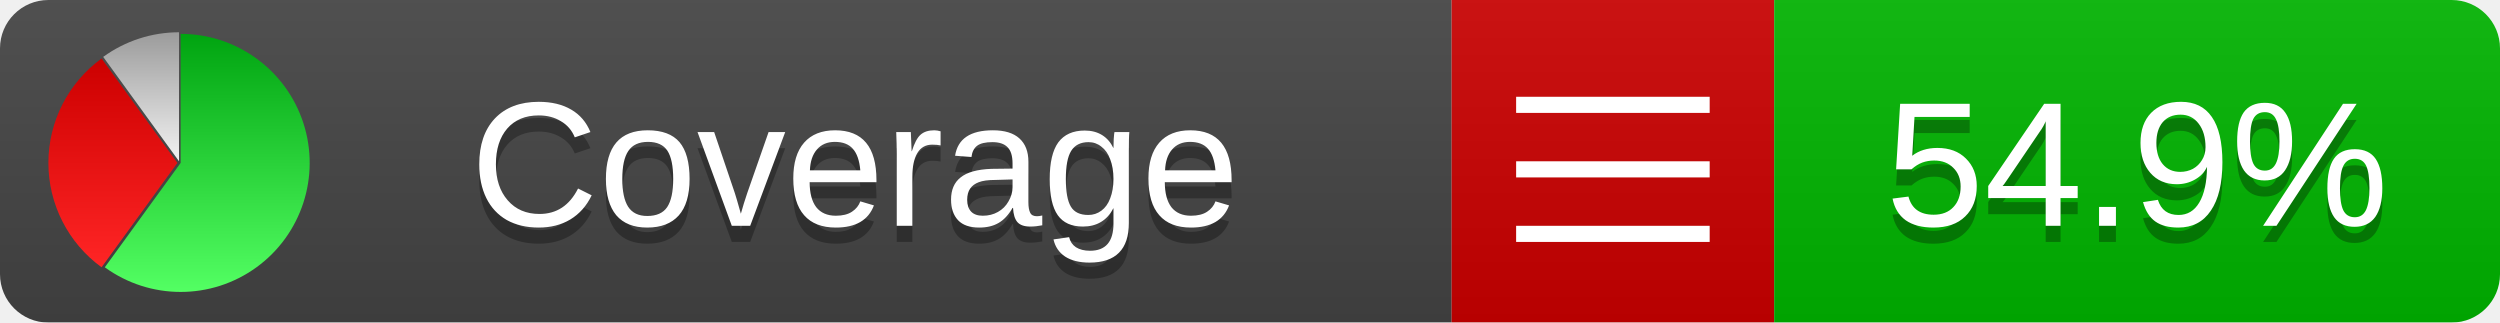
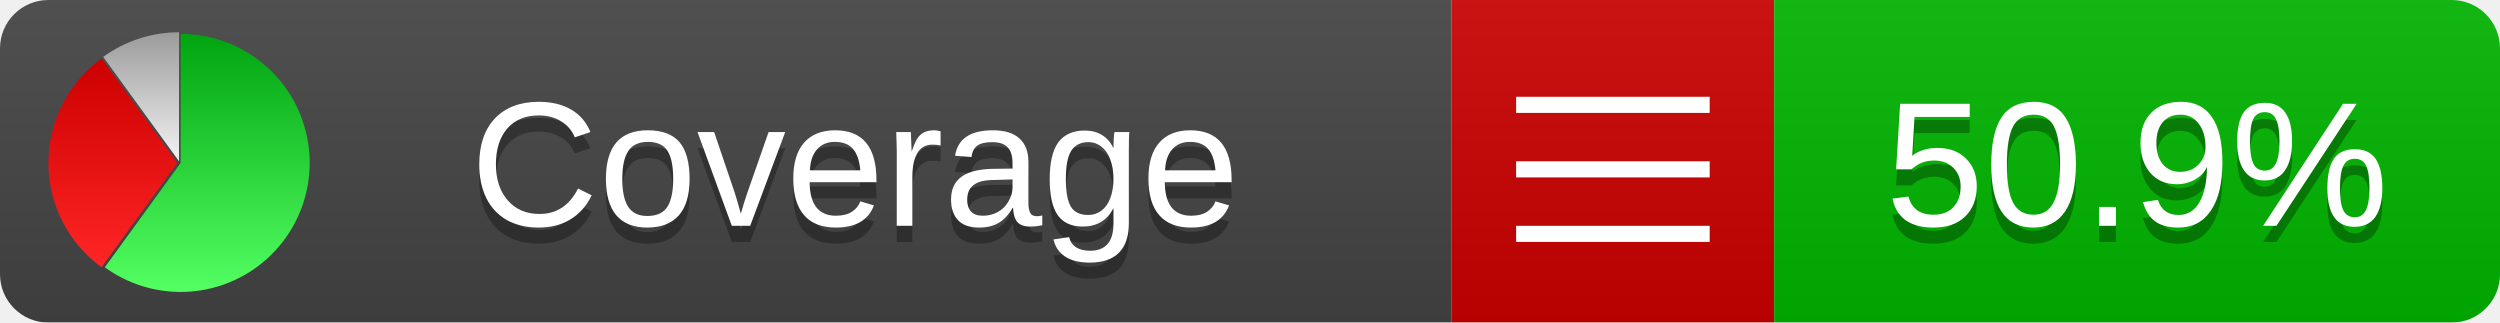
<svg xmlns="http://www.w3.org/2000/svg" xmlns:xlink="http://www.w3.org/1999/xlink" width="155" height="20">
  <style type="text/css">
          
            @keyframes fadeout {
              0 % { visibility: visible; opacity: 1; }
              40% { visibility: visible; opacity: 1; }
              50% { visibility: hidden; opacity: 0; }
              90% { visibility: hidden; opacity: 0; }
              100% { visibility: visible; opacity: 1; }
            }
            @keyframes fadein {
              0% { visibility: hidden; opacity: 0; }
              40% { visibility: hidden; opacity: 0; }
              50% { visibility: visible; opacity: 1; }
              90% { visibility: visible; opacity: 1; }
              100% { visibility: hidden; opacity: 0; }
            }
            .linecoverage {
                animation-duration: 10s;
                animation-name: fadeout;
                animation-iteration-count: infinite;
            }
            .branchcoverage {
                animation-duration: 10s;
                animation-name: fadein;
                animation-iteration-count: infinite;
            }
          
    </style>
  <defs>
    <linearGradient id="gradient" x2="0" y2="100%">
      <stop offset="0" stop-color="#bbb" stop-opacity=".1" />
      <stop offset="1" stop-opacity=".1" />
    </linearGradient>
    <linearGradient id="green" x2="0" y2="100%">
      <stop offset="0" stop-color="#00A410" />
      <stop offset="1" stop-color="#53FF63" />
    </linearGradient>
    <linearGradient id="red" x2="0" y2="100%">
      <stop offset="0" stop-color="#C00" />
      <stop offset="1" stop-color="#FF2525" />
    </linearGradient>
    <linearGradient id="gray" x2="0" y2="100%">
      <stop offset="0" stop-color="#9B9B9B" />
      <stop offset="1" stop-color="#F3F3F3" />
    </linearGradient>
    <mask id="mask">
      <rect width="155" height="20" rx="3" fill="#fff" />
    </mask>
    <g id="icon">
      <path style="fill:url(#green);" d="M205,202.5 l0,-200 a200,200 0 1,1 -117.558,361.803 z" />
      <path style="fill:url(#red);" d="M200,202.5 l-117.558,161.803 a200,200 0 0,1 0,-323.607 z" />
      <path style="fill:url(#gray);" d="M202.5,200 l-117.558,-161.803 a200,200 0 0,1 117.558,-38.196 z" />
    </g>
  </defs>
  <g mask="url(#mask)">
    <rect x="0" y="0" width="90" height="20" fill="#444" />
    <rect x="90" y="0" width="20" height="20" fill="#c00" />
    <rect x="110" y="0" width="45" height="20" fill="#00B600" />
    <rect x="0" y="0" width="155" height="20" fill="url(#gradient)" />
  </g>
  <g>
    <path class="" stroke="#fff" d="M94 6.5 h12 M94 10.5 h12 M94 14.5 h12" />
  </g>
  <g fill="#fff" text-anchor="middle" font-family="Verdana,Arial,Geneva,sans-serif" font-size="11">
    <a xlink:href="https://github.com/danielpalme/ReportGenerator" target="_top">
      <use xlink:href="#icon" transform="translate(3,2) scale(.04)" />
    </a>
    <text x="53" y="15" fill="#010101" fill-opacity=".3">Coverage</text>
    <text x="53" y="14" fill="#fff">Coverage</text>
-     <text class="" x="132.5" y="15" fill="#010101" fill-opacity=".3">54.9%</text>
-     <text class="" x="132.5" y="14">54.9%</text>
+     <text class="" x="132.5" y="15" fill="#010101" fill-opacity=".3">50.9%</text>
+     <text class="" x="132.5" y="14">50.9%</text>
  </g>
  <g>
    <rect class="" x="90" y="0" width="65" height="20" fill-opacity="0" />
  </g>
</svg>
